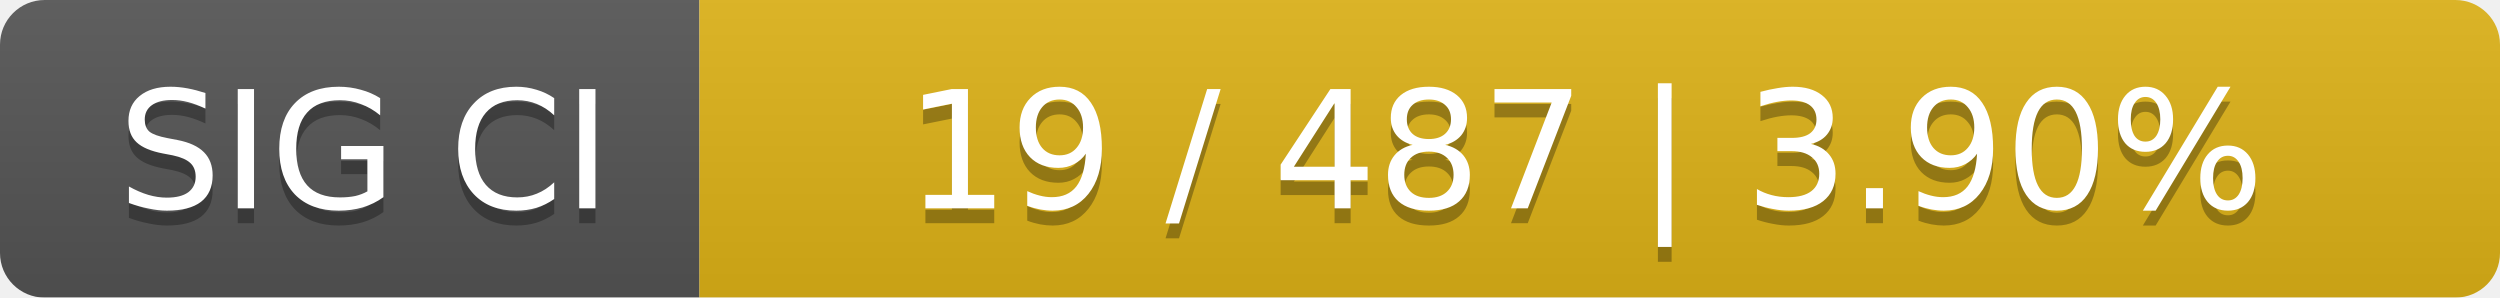
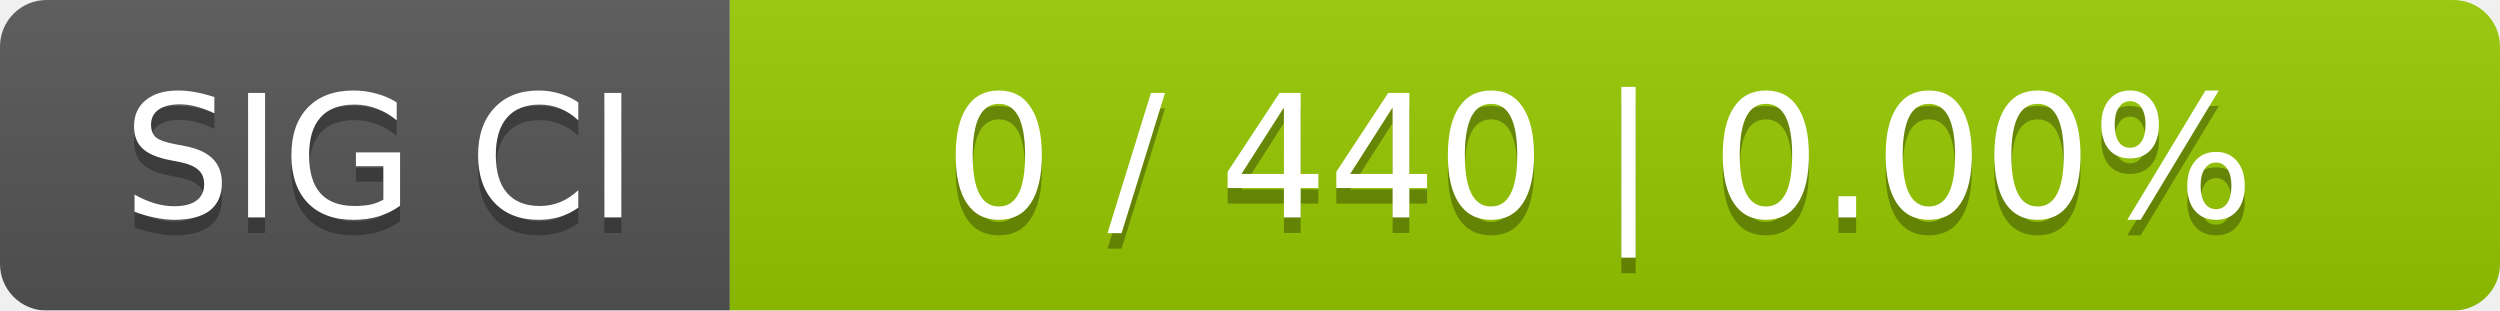
- <svg xmlns="http://www.w3.org/2000/svg" width="168" height="20">
+ <svg xmlns="http://www.w3.org/2000/svg" width="161" height="20">
  <linearGradient id="smooth" x2="0" y2="100%">
    <stop offset="0" stop-color="#bbb" stop-opacity=".1" />
    <stop offset="1" stop-opacity=".1" />
  </linearGradient>
  <mask id="round">
-     <rect width="168" height="20" rx="3" fill="#fff" />
+     <rect width="161" height="20" rx="3" fill="#fff" />
  </mask>
  <g mask="url(#round)">
    <rect width="47" height="20" fill="#555" />
-     <rect x="47" width="121" height="20" fill="#dfb317" />
-     <rect width="168" height="20" fill="url(#smooth)" />
+     <rect x="47" width="114" height="20" fill="#97ca00" />
+     <rect width="161" height="20" fill="url(#smooth)" />
  </g>
  <g fill="#fff" text-anchor="middle" font-family="DejaVu Sans,Verdana,Geneva,sans-serif" font-size="11">
    <text x="24.5" y="15" fill="#010101" fill-opacity=".3">SIG CI</text>
    <text x="24.5" y="14">SIG CI</text>
-     <text x="106.5" y="15" fill="#010101" fill-opacity=".3">19 / 487    |    3.90%</text>
-     <text x="106.5" y="14">19 / 487    |    3.90%</text>
+     <text x="103" y="15" fill="#010101" fill-opacity=".3">0 / 440    |    0.00%</text>
+     <text x="103" y="14">0 / 440    |    0.00%</text>
  </g>
</svg>
